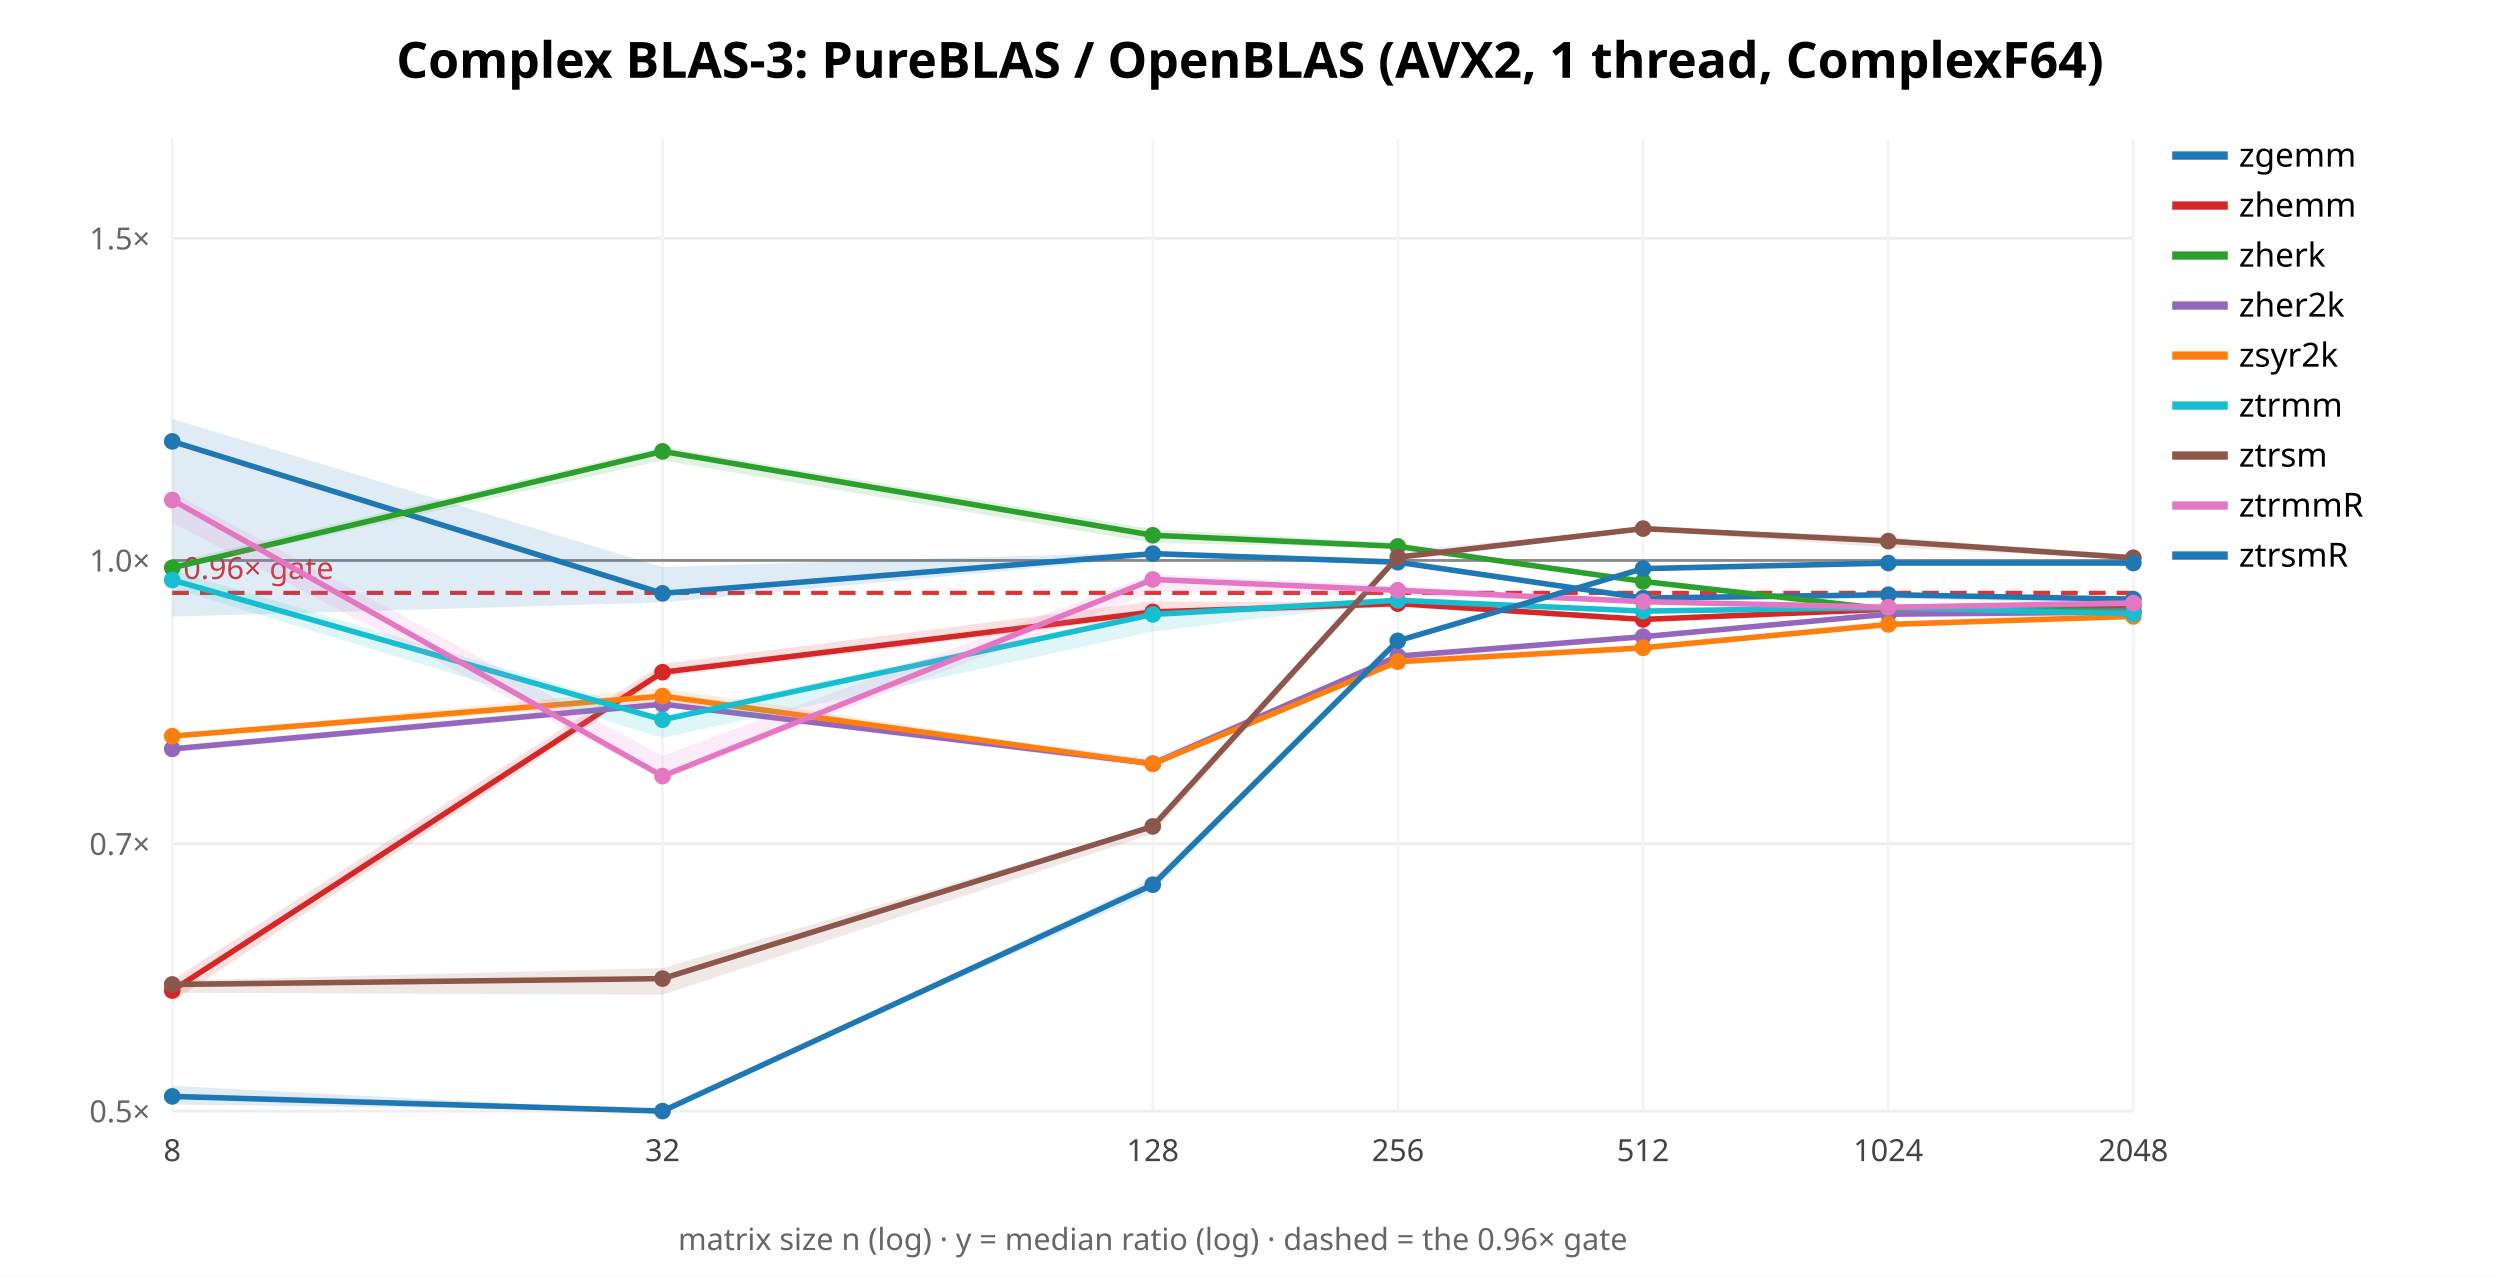
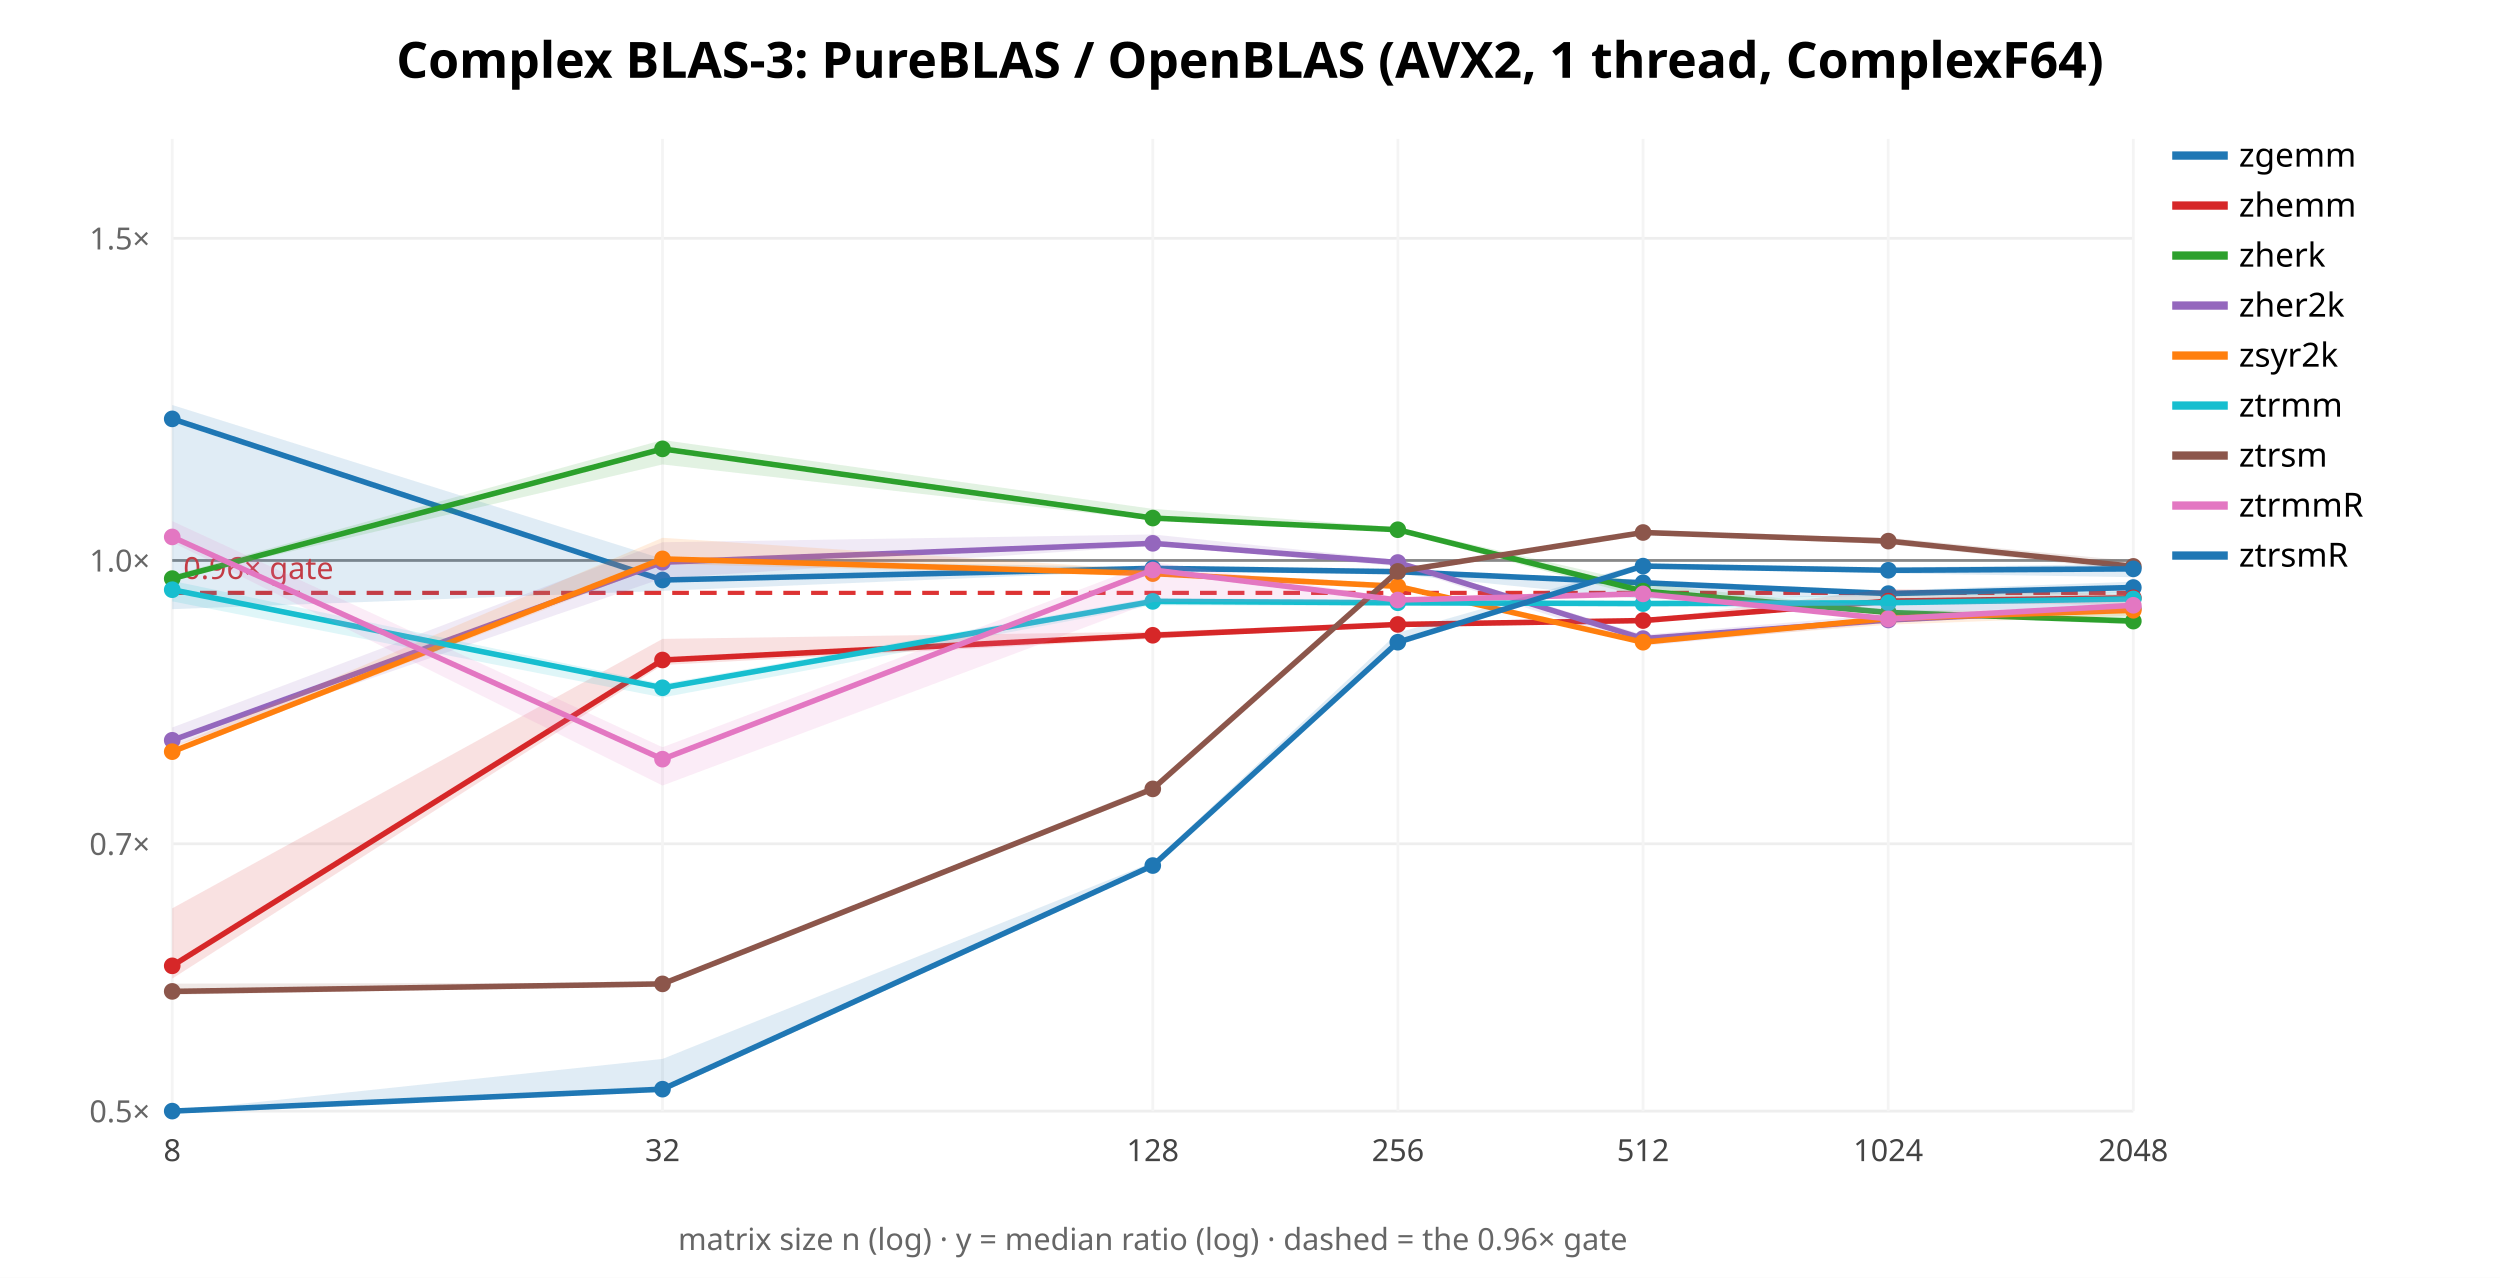
<svg xmlns="http://www.w3.org/2000/svg" width="900" height="460" font-family="sans-serif">
  <rect width="900" height="460" fill="white" />
  <text x="450.0" y="28" text-anchor="middle" font-size="18" font-weight="bold">Complex BLAS-3: PureBLAS / OpenBLAS (AVX2, 1 thread, ComplexF64)</text>
  <line x1="62" y1="400.0" x2="768" y2="400.0" stroke="#eee" />
  <text x="54" y="404.0" text-anchor="end" font-size="11" fill="#666">0.5×</text>
  <line x1="62" y1="303.769" x2="768" y2="303.769" stroke="#eee" />
  <text x="54" y="307.769" text-anchor="end" font-size="11" fill="#666">0.7×</text>
  <line x1="62" y1="201.76" x2="768" y2="201.76" stroke="#eee" />
  <text x="54" y="205.76" text-anchor="end" font-size="11" fill="#666">1.0×</text>
  <line x1="62" y1="85.797" x2="768" y2="85.797" stroke="#eee" />
  <text x="54" y="89.797" text-anchor="end" font-size="11" fill="#666">1.5×</text>
  <line x1="62.0" y1="50" x2="62.0" y2="400" stroke="#f4f4f4" />
  <text x="62.0" y="418" text-anchor="middle" font-size="11" fill="#444">8</text>
  <line x1="238.5" y1="50" x2="238.5" y2="400" stroke="#f4f4f4" />
  <text x="238.5" y="418" text-anchor="middle" font-size="11" fill="#444">32</text>
  <line x1="415.0" y1="50" x2="415.0" y2="400" stroke="#f4f4f4" />
  <text x="415.0" y="418" text-anchor="middle" font-size="11" fill="#444">128</text>
  <line x1="503.25" y1="50" x2="503.25" y2="400" stroke="#f4f4f4" />
  <text x="503.25" y="418" text-anchor="middle" font-size="11" fill="#444">256</text>
  <line x1="591.5" y1="50" x2="591.5" y2="400" stroke="#f4f4f4" />
  <text x="591.5" y="418" text-anchor="middle" font-size="11" fill="#444">512</text>
  <line x1="679.75" y1="50" x2="679.75" y2="400" stroke="#f4f4f4" />
  <text x="679.75" y="418" text-anchor="middle" font-size="11" fill="#444">1024</text>
  <line x1="768.0" y1="50" x2="768.0" y2="400" stroke="#f4f4f4" />
  <text x="768.0" y="418" text-anchor="middle" font-size="11" fill="#444">2048</text>
  <line x1="62" y1="201.76" x2="768" y2="201.76" stroke="#888" />
  <line x1="62" y1="213.435" x2="768" y2="213.435" stroke="#d33" stroke-width="1.5" stroke-dasharray="6 4" />
  <text x="66" y="208.435" font-size="11" fill="#d33">0.96× gate</text>
-   <polygon points="62.0,150.8 238.5,204.1 415.0,198.7 503.2,201.2 591.5,215.1 679.8,213.6 768.0,214.7 768.0,217.3 679.8,215.5 591.5,216.0 503.2,202.7 415.0,200.6 238.5,216.9 62.0,222.0" fill="#1f77b4" opacity="0.14" stroke="none" />
-   <polyline points="62.0,158.9 238.5,213.6 415.0,199.3 503.2,202.4 591.5,215.3 679.8,214.1 768.0,215.7" fill="none" stroke="#1f77b4" stroke-width="2" />
-   <circle cx="62.0" cy="158.9" r="3" fill="#1f77b4" />
-   <circle cx="238.5" cy="213.6" r="3" fill="#1f77b4" />
-   <circle cx="415.0" cy="199.3" r="3" fill="#1f77b4" />
-   <circle cx="503.2" cy="202.4" r="3" fill="#1f77b4" />
-   <circle cx="591.5" cy="215.3" r="3" fill="#1f77b4" />
-   <circle cx="679.8" cy="214.1" r="3" fill="#1f77b4" />
-   <circle cx="768.0" cy="215.7" r="3" fill="#1f77b4" />
+   <polygon points="62.0,145.8 238.5,201.2 415.0,204.2 503.2,205.3 591.5,208.8 679.8,212.6 768.0,209.4 768.0,213.4 679.8,214.5 591.5,215.7 503.2,206.7 415.0,205.4 238.5,212.7 62.0,219.3" fill="#1f77b4" opacity="0.14" stroke="none" />
+   <polyline points="62.0,150.8 238.5,208.8 415.0,204.6 503.2,205.8 591.5,209.8 679.8,213.7 768.0,211.5" fill="none" stroke="#1f77b4" stroke-width="2" />
+   <circle cx="62.0" cy="150.8" r="3" fill="#1f77b4" />
+   <circle cx="238.5" cy="208.8" r="3" fill="#1f77b4" />
+   <circle cx="415.0" cy="204.6" r="3" fill="#1f77b4" />
+   <circle cx="503.2" cy="205.8" r="3" fill="#1f77b4" />
+   <circle cx="591.5" cy="209.8" r="3" fill="#1f77b4" />
+   <circle cx="679.8" cy="213.7" r="3" fill="#1f77b4" />
+   <circle cx="768.0" cy="211.5" r="3" fill="#1f77b4" />
  <line x1="782" y1="56" x2="802" y2="56" stroke="#1f77b4" stroke-width="3" />
  <text x="806" y="60" font-size="12">zgemm</text>
-   <polygon points="62.0,352.8 238.5,239.0 415.0,216.5 503.2,216.8 591.5,222.1 679.8,218.3 768.0,217.4 768.0,219.1 679.8,220.5 591.5,223.4 503.2,218.6 415.0,221.8 238.5,243.6 62.0,360.6" fill="#d62728" opacity="0.14" stroke="none" />
-   <polyline points="62.0,356.6 238.5,242.0 415.0,220.3 503.2,217.3 591.5,223.0 679.8,219.3 768.0,217.9" fill="none" stroke="#d62728" stroke-width="2" />
-   <circle cx="62.0" cy="356.6" r="3" fill="#d62728" />
-   <circle cx="238.5" cy="242.0" r="3" fill="#d62728" />
-   <circle cx="415.0" cy="220.3" r="3" fill="#d62728" />
-   <circle cx="503.2" cy="217.3" r="3" fill="#d62728" />
-   <circle cx="591.5" cy="223.0" r="3" fill="#d62728" />
-   <circle cx="679.8" cy="219.3" r="3" fill="#d62728" />
-   <circle cx="768.0" cy="217.9" r="3" fill="#d62728" />
+   <polygon points="62.0,327.0 238.5,230.0 415.0,227.4 503.2,224.1 591.5,223.1 679.8,212.0 768.0,213.9 768.0,217.7 679.8,217.1 591.5,224.1 503.2,225.2 415.0,230.0 238.5,239.4 62.0,352.3" fill="#d62728" opacity="0.14" stroke="none" />
+   <polyline points="62.0,347.7 238.5,237.6 415.0,228.7 503.2,224.8 591.5,223.4 679.8,216.4 768.0,215.2" fill="none" stroke="#d62728" stroke-width="2" />
+   <circle cx="62.0" cy="347.7" r="3" fill="#d62728" />
+   <circle cx="238.5" cy="237.6" r="3" fill="#d62728" />
+   <circle cx="415.0" cy="228.7" r="3" fill="#d62728" />
+   <circle cx="503.2" cy="224.8" r="3" fill="#d62728" />
+   <circle cx="591.5" cy="223.4" r="3" fill="#d62728" />
+   <circle cx="679.8" cy="216.4" r="3" fill="#d62728" />
+   <circle cx="768.0" cy="215.2" r="3" fill="#d62728" />
  <line x1="782" y1="74" x2="802" y2="74" stroke="#d62728" stroke-width="3" />
  <text x="806" y="78" font-size="12">zhemm</text>
-   <polygon points="62.0,202.5 238.5,160.8 415.0,190.5 503.2,195.5 591.5,209.0 679.8,218.2 768.0,218.2 768.0,220.4 679.8,220.7 591.5,210.5 503.2,197.2 415.0,195.5 238.5,165.8 62.0,205.1" fill="#2ca02c" opacity="0.14" stroke="none" />
-   <polyline points="62.0,204.4 238.5,162.5 415.0,192.7 503.2,196.7 591.5,209.3 679.8,219.4 768.0,219.9" fill="none" stroke="#2ca02c" stroke-width="2" />
-   <circle cx="62.0" cy="204.4" r="3" fill="#2ca02c" />
-   <circle cx="238.5" cy="162.5" r="3" fill="#2ca02c" />
-   <circle cx="415.0" cy="192.7" r="3" fill="#2ca02c" />
-   <circle cx="503.2" cy="196.7" r="3" fill="#2ca02c" />
-   <circle cx="591.5" cy="209.3" r="3" fill="#2ca02c" />
-   <circle cx="679.8" cy="219.4" r="3" fill="#2ca02c" />
-   <circle cx="768.0" cy="219.9" r="3" fill="#2ca02c" />
+   <polygon points="62.0,207.1 238.5,158.4 415.0,183.2 503.2,189.9 591.5,210.1 679.8,219.5 768.0,220.5 768.0,224.8 679.8,221.3 591.5,215.0 503.2,191.4 415.0,187.3 238.5,167.2 62.0,208.5" fill="#2ca02c" opacity="0.14" stroke="none" />
+   <polyline points="62.0,208.3 238.5,161.6 415.0,186.5 503.2,190.7 591.5,212.8 679.8,220.5 768.0,223.6" fill="none" stroke="#2ca02c" stroke-width="2" />
+   <circle cx="62.0" cy="208.3" r="3" fill="#2ca02c" />
+   <circle cx="238.5" cy="161.6" r="3" fill="#2ca02c" />
+   <circle cx="415.0" cy="186.5" r="3" fill="#2ca02c" />
+   <circle cx="503.2" cy="190.7" r="3" fill="#2ca02c" />
+   <circle cx="591.5" cy="212.8" r="3" fill="#2ca02c" />
+   <circle cx="679.8" cy="220.5" r="3" fill="#2ca02c" />
+   <circle cx="768.0" cy="223.6" r="3" fill="#2ca02c" />
  <line x1="782" y1="92" x2="802" y2="92" stroke="#2ca02c" stroke-width="3" />
  <text x="806" y="96" font-size="12">zherk</text>
-   <polygon points="62.0,268.5 238.5,252.0 415.0,273.0 503.2,235.7 591.5,228.4 679.8,220.6 768.0,219.0 768.0,222.2 679.8,221.9 591.5,230.0 503.2,237.8 415.0,276.3 238.5,254.6 62.0,270.9" fill="#9467bd" opacity="0.14" stroke="none" />
-   <polyline points="62.0,269.6 238.5,253.5 415.0,274.9 503.2,236.2 591.5,229.2 679.8,221.1 768.0,220.3" fill="none" stroke="#9467bd" stroke-width="2" />
-   <circle cx="62.0" cy="269.6" r="3" fill="#9467bd" />
-   <circle cx="238.5" cy="253.5" r="3" fill="#9467bd" />
-   <circle cx="415.0" cy="274.9" r="3" fill="#9467bd" />
-   <circle cx="503.2" cy="236.2" r="3" fill="#9467bd" />
-   <circle cx="591.5" cy="229.2" r="3" fill="#9467bd" />
-   <circle cx="679.8" cy="221.1" r="3" fill="#9467bd" />
-   <circle cx="768.0" cy="220.3" r="3" fill="#9467bd" />
+   <polygon points="62.0,261.9 238.5,195.2 415.0,192.4 503.2,201.6 591.5,228.5 679.8,221.1 768.0,217.7 768.0,219.5 679.8,224.2 591.5,232.5 503.2,203.8 415.0,196.5 238.5,208.2 62.0,268.8" fill="#9467bd" opacity="0.14" stroke="none" />
+   <polyline points="62.0,266.5 238.5,202.4 415.0,195.6 503.2,202.5 591.5,229.9 679.8,223.2 768.0,219.0" fill="none" stroke="#9467bd" stroke-width="2" />
+   <circle cx="62.0" cy="266.5" r="3" fill="#9467bd" />
+   <circle cx="238.5" cy="202.4" r="3" fill="#9467bd" />
+   <circle cx="415.0" cy="195.6" r="3" fill="#9467bd" />
+   <circle cx="503.2" cy="202.5" r="3" fill="#9467bd" />
+   <circle cx="591.5" cy="229.9" r="3" fill="#9467bd" />
+   <circle cx="679.8" cy="223.2" r="3" fill="#9467bd" />
+   <circle cx="768.0" cy="219.0" r="3" fill="#9467bd" />
  <line x1="782" y1="110" x2="802" y2="110" stroke="#9467bd" stroke-width="3" />
  <text x="806" y="114" font-size="12">zher2k</text>
-   <polygon points="62.0,264.6 238.5,247.7 415.0,274.5 503.2,237.5 591.5,232.4 679.8,223.7 768.0,221.3 768.0,222.7 679.8,225.2 591.5,234.5 503.2,239.3 415.0,275.3 238.5,252.5 62.0,265.7" fill="#ff7f0e" opacity="0.14" stroke="none" />
-   <polyline points="62.0,265.0 238.5,250.6 415.0,275.0 503.2,238.2 591.5,233.2 679.8,224.8 768.0,221.9" fill="none" stroke="#ff7f0e" stroke-width="2" />
-   <circle cx="62.0" cy="265.0" r="3" fill="#ff7f0e" />
-   <circle cx="238.5" cy="250.6" r="3" fill="#ff7f0e" />
-   <circle cx="415.0" cy="275.0" r="3" fill="#ff7f0e" />
-   <circle cx="503.2" cy="238.2" r="3" fill="#ff7f0e" />
-   <circle cx="591.5" cy="233.2" r="3" fill="#ff7f0e" />
-   <circle cx="679.8" cy="224.8" r="3" fill="#ff7f0e" />
-   <circle cx="768.0" cy="221.9" r="3" fill="#ff7f0e" />
+   <polygon points="62.0,268.9 238.5,193.6 415.0,205.3 503.2,210.1 591.5,230.9 679.8,221.6 768.0,218.9 768.0,221.6 679.8,224.9 591.5,231.6 503.2,211.5 415.0,207.5 238.5,203.0 62.0,271.5" fill="#ff7f0e" opacity="0.14" stroke="none" />
+   <polyline points="62.0,270.6 238.5,201.2 415.0,206.5 503.2,211.1 591.5,231.2 679.8,222.6 768.0,219.7" fill="none" stroke="#ff7f0e" stroke-width="2" />
+   <circle cx="62.0" cy="270.6" r="3" fill="#ff7f0e" />
+   <circle cx="238.5" cy="201.2" r="3" fill="#ff7f0e" />
+   <circle cx="415.0" cy="206.5" r="3" fill="#ff7f0e" />
+   <circle cx="503.2" cy="211.1" r="3" fill="#ff7f0e" />
+   <circle cx="591.5" cy="231.2" r="3" fill="#ff7f0e" />
+   <circle cx="679.8" cy="222.6" r="3" fill="#ff7f0e" />
+   <circle cx="768.0" cy="219.7" r="3" fill="#ff7f0e" />
  <line x1="782" y1="128" x2="802" y2="128" stroke="#ff7f0e" stroke-width="3" />
  <text x="806" y="132" font-size="12">zsyr2k</text>
-   <polygon points="62.0,205.3 238.5,257.5 415.0,219.9 503.2,215.1 591.5,219.7 679.8,217.5 768.0,218.3 768.0,221.5 679.8,219.8 591.5,220.4 503.2,216.6 415.0,227.4 238.5,265.6 62.0,211.7" fill="#17becf" opacity="0.14" stroke="none" />
-   <polyline points="62.0,208.8 238.5,259.1 415.0,221.2 503.2,216.1 591.5,220.0 679.8,218.7 768.0,221.0" fill="none" stroke="#17becf" stroke-width="2" />
-   <circle cx="62.0" cy="208.8" r="3" fill="#17becf" />
-   <circle cx="238.5" cy="259.1" r="3" fill="#17becf" />
-   <circle cx="415.0" cy="221.2" r="3" fill="#17becf" />
-   <circle cx="503.2" cy="216.1" r="3" fill="#17becf" />
-   <circle cx="591.5" cy="220.0" r="3" fill="#17becf" />
-   <circle cx="679.8" cy="218.7" r="3" fill="#17becf" />
-   <circle cx="768.0" cy="221.0" r="3" fill="#17becf" />
+   <polygon points="62.0,209.1 238.5,246.2 415.0,215.2 503.2,216.2 591.5,216.2 679.8,213.8 768.0,212.9 768.0,218.0 679.8,220.7 591.5,217.6 503.2,218.2 415.0,217.9 238.5,251.1 62.0,216.5" fill="#17becf" opacity="0.14" stroke="none" />
+   <polyline points="62.0,212.3 238.5,247.6 415.0,216.5 503.2,217.0 591.5,217.3 679.8,217.0 768.0,215.6" fill="none" stroke="#17becf" stroke-width="2" />
+   <circle cx="62.0" cy="212.3" r="3" fill="#17becf" />
+   <circle cx="238.5" cy="247.6" r="3" fill="#17becf" />
+   <circle cx="415.0" cy="216.5" r="3" fill="#17becf" />
+   <circle cx="503.2" cy="217.0" r="3" fill="#17becf" />
+   <circle cx="591.5" cy="217.3" r="3" fill="#17becf" />
+   <circle cx="679.8" cy="217.0" r="3" fill="#17becf" />
+   <circle cx="768.0" cy="215.6" r="3" fill="#17becf" />
  <line x1="782" y1="146" x2="802" y2="146" stroke="#17becf" stroke-width="3" />
  <text x="806" y="150" font-size="12">ztrmm</text>
-   <polygon points="62.0,353.0 238.5,348.5 415.0,297.1 503.2,198.5 591.5,190.0 679.8,193.3 768.0,200.2 768.0,201.3 679.8,197.1 591.5,191.1 503.2,202.0 415.0,300.2 238.5,358.1 62.0,357.4" fill="#8c564b" opacity="0.14" stroke="none" />
-   <polyline points="62.0,354.4 238.5,352.3 415.0,297.5 503.2,200.6 591.5,190.3 679.8,194.8 768.0,200.8" fill="none" stroke="#8c564b" stroke-width="2" />
-   <circle cx="62.0" cy="354.4" r="3" fill="#8c564b" />
-   <circle cx="238.5" cy="352.3" r="3" fill="#8c564b" />
-   <circle cx="415.0" cy="297.5" r="3" fill="#8c564b" />
-   <circle cx="503.2" cy="200.6" r="3" fill="#8c564b" />
-   <circle cx="591.5" cy="190.3" r="3" fill="#8c564b" />
+   <polygon points="62.0,354.1 238.5,353.8 415.0,282.7 503.2,204.7 591.5,191.2 679.8,193.6 768.0,202.0 768.0,205.4 679.8,195.9 591.5,192.4 503.2,206.2 415.0,284.6 238.5,355.0 62.0,358.1" fill="#8c564b" opacity="0.14" stroke="none" />
+   <polyline points="62.0,356.9 238.5,354.2 415.0,284.0 503.2,205.7 591.5,191.7 679.8,194.8 768.0,203.9" fill="none" stroke="#8c564b" stroke-width="2" />
+   <circle cx="62.0" cy="356.9" r="3" fill="#8c564b" />
+   <circle cx="238.5" cy="354.2" r="3" fill="#8c564b" />
+   <circle cx="415.0" cy="284.0" r="3" fill="#8c564b" />
+   <circle cx="503.2" cy="205.7" r="3" fill="#8c564b" />
+   <circle cx="591.5" cy="191.7" r="3" fill="#8c564b" />
  <circle cx="679.8" cy="194.8" r="3" fill="#8c564b" />
-   <circle cx="768.0" cy="200.8" r="3" fill="#8c564b" />
+   <circle cx="768.0" cy="203.9" r="3" fill="#8c564b" />
  <line x1="782" y1="164" x2="802" y2="164" stroke="#8c564b" stroke-width="3" />
  <text x="806" y="168" font-size="12">ztrsm</text>
-   <polygon points="62.0,177.1 238.5,272.1 415.0,206.7 503.2,210.8 591.5,215.9 679.8,217.8 768.0,215.8 768.0,217.8 679.8,220.9 591.5,217.2 503.2,214.5 415.0,213.0 238.5,280.4 62.0,188.2" fill="#e377c2" opacity="0.14" stroke="none" />
-   <polyline points="62.0,180.0 238.5,279.4 415.0,208.6 503.2,212.5 591.5,216.6 679.8,218.6 768.0,217.1" fill="none" stroke="#e377c2" stroke-width="2" />
-   <circle cx="62.0" cy="180.0" r="3" fill="#e377c2" />
-   <circle cx="238.5" cy="279.4" r="3" fill="#e377c2" />
-   <circle cx="415.0" cy="208.6" r="3" fill="#e377c2" />
-   <circle cx="503.2" cy="212.5" r="3" fill="#e377c2" />
-   <circle cx="591.5" cy="216.6" r="3" fill="#e377c2" />
-   <circle cx="679.8" cy="218.6" r="3" fill="#e377c2" />
-   <circle cx="768.0" cy="217.1" r="3" fill="#e377c2" />
+   <polygon points="62.0,187.6 238.5,269.0 415.0,202.3 503.2,215.2 591.5,212.5 679.8,218.2 768.0,215.1 768.0,220.1 679.8,223.5 591.5,214.0 503.2,216.6 415.0,216.7 238.5,282.8 62.0,195.2" fill="#e377c2" opacity="0.14" stroke="none" />
+   <polyline points="62.0,193.3 238.5,273.3 415.0,205.2 503.2,216.0 591.5,213.8 679.8,222.8 768.0,217.9" fill="none" stroke="#e377c2" stroke-width="2" />
+   <circle cx="62.0" cy="193.3" r="3" fill="#e377c2" />
+   <circle cx="238.5" cy="273.3" r="3" fill="#e377c2" />
+   <circle cx="415.0" cy="205.2" r="3" fill="#e377c2" />
+   <circle cx="503.2" cy="216.0" r="3" fill="#e377c2" />
+   <circle cx="591.5" cy="213.8" r="3" fill="#e377c2" />
+   <circle cx="679.8" cy="222.8" r="3" fill="#e377c2" />
+   <circle cx="768.0" cy="217.9" r="3" fill="#e377c2" />
  <line x1="782" y1="182" x2="802" y2="182" stroke="#e377c2" stroke-width="3" />
  <text x="806" y="186" font-size="12">ztrmmR</text>
-   <polygon points="62.0,390.9 238.5,400.0 415.0,316.5 503.2,230.4 591.5,204.4 679.8,201.9 768.0,202.4 768.0,203.7 679.8,203.5 591.5,205.2 503.2,231.1 415.0,320.9 238.5,400.0 62.0,397.6" fill="#1f77b4" opacity="0.14" stroke="none" />
-   <polyline points="62.0,394.7 238.5,400.0 415.0,318.5 503.2,230.7 591.5,204.7 679.8,202.7 768.0,202.7" fill="none" stroke="#1f77b4" stroke-width="2" />
-   <circle cx="62.0" cy="394.7" r="3" fill="#1f77b4" />
-   <circle cx="238.5" cy="400.0" r="3" fill="#1f77b4" />
-   <circle cx="415.0" cy="318.5" r="3" fill="#1f77b4" />
-   <circle cx="503.2" cy="230.7" r="3" fill="#1f77b4" />
-   <circle cx="591.5" cy="204.7" r="3" fill="#1f77b4" />
-   <circle cx="679.8" cy="202.7" r="3" fill="#1f77b4" />
-   <circle cx="768.0" cy="202.7" r="3" fill="#1f77b4" />
+   <polygon points="62.0,400.0 238.5,381.2 415.0,310.4 503.2,227.8 591.5,202.7 679.8,204.4 768.0,202.9 768.0,207.8 679.8,206.4 591.5,204.0 503.2,231.7 415.0,312.5 238.5,393.2 62.0,400.0" fill="#1f77b4" opacity="0.14" stroke="none" />
+   <polyline points="62.0,400.0 238.5,392.1 415.0,311.6 503.2,231.2 591.5,203.8 679.8,205.3 768.0,204.8" fill="none" stroke="#1f77b4" stroke-width="2" />
+   <circle cx="62.0" cy="400.0" r="3" fill="#1f77b4" />
+   <circle cx="238.5" cy="392.1" r="3" fill="#1f77b4" />
+   <circle cx="415.0" cy="311.6" r="3" fill="#1f77b4" />
+   <circle cx="503.2" cy="231.2" r="3" fill="#1f77b4" />
+   <circle cx="591.5" cy="203.8" r="3" fill="#1f77b4" />
+   <circle cx="679.8" cy="205.3" r="3" fill="#1f77b4" />
+   <circle cx="768.0" cy="204.8" r="3" fill="#1f77b4" />
  <line x1="782" y1="200" x2="802" y2="200" stroke="#1f77b4" stroke-width="3" />
  <text x="806" y="204" font-size="12">ztrsmR</text>
  <text x="415.0" y="450" text-anchor="middle" font-size="11" fill="#666">matrix size n (log) · y = median ratio (log) · dashed = the 0.96× gate</text>
</svg>
